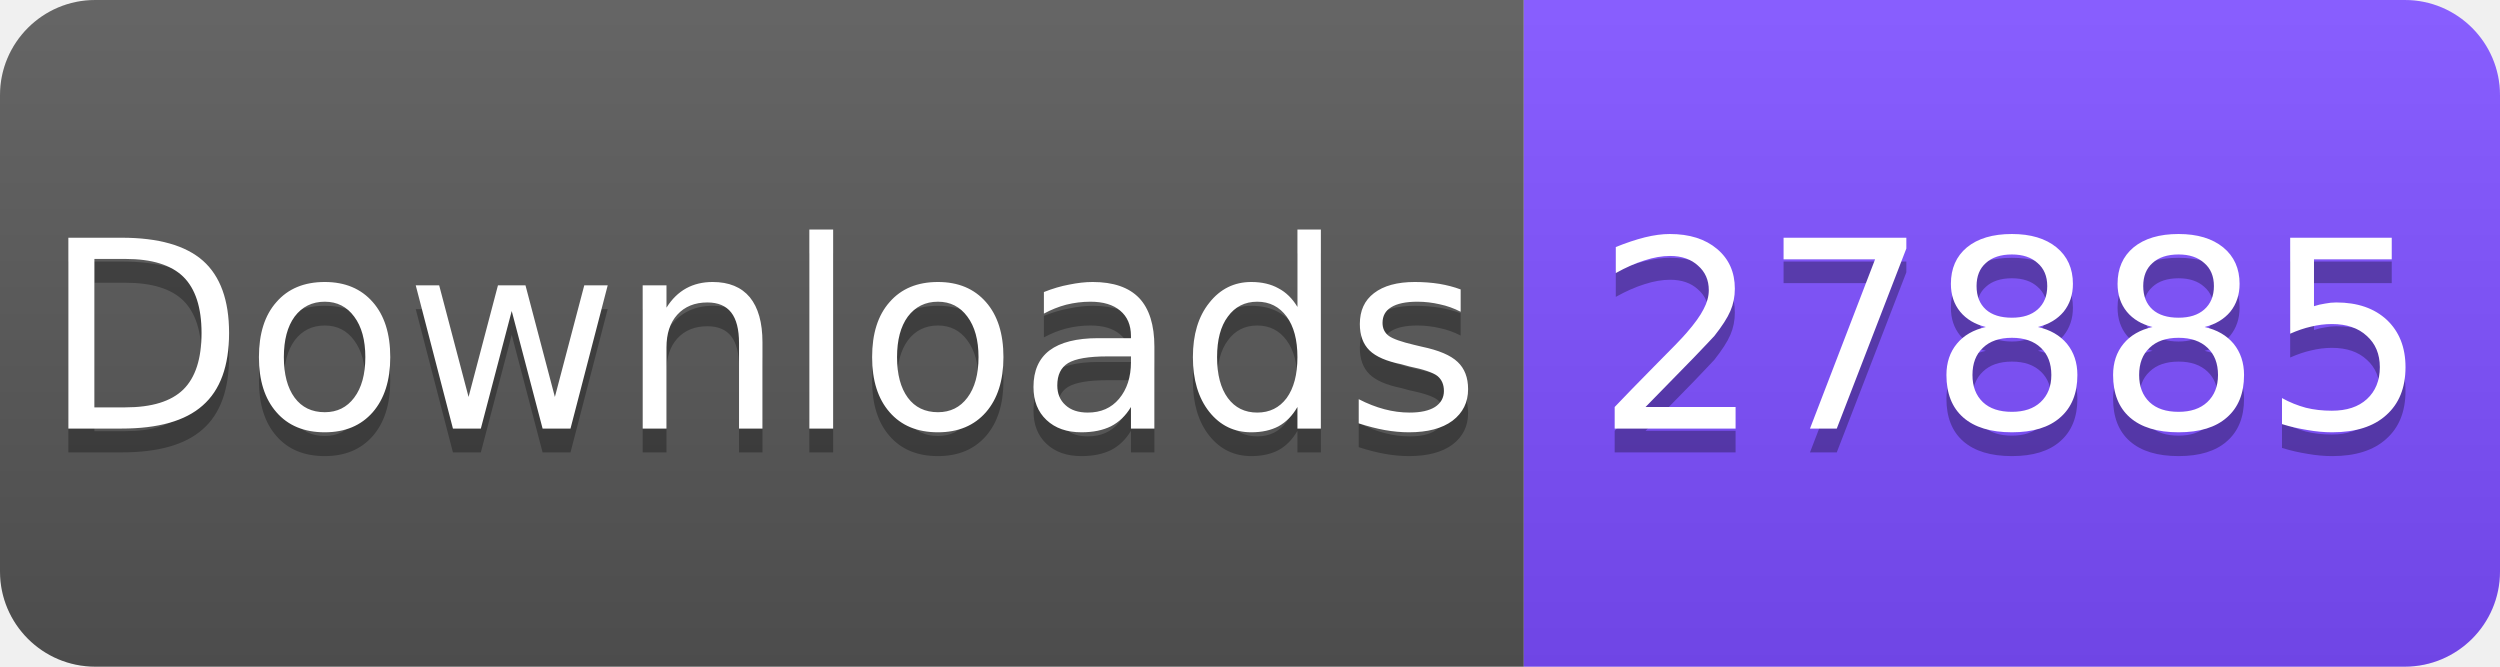
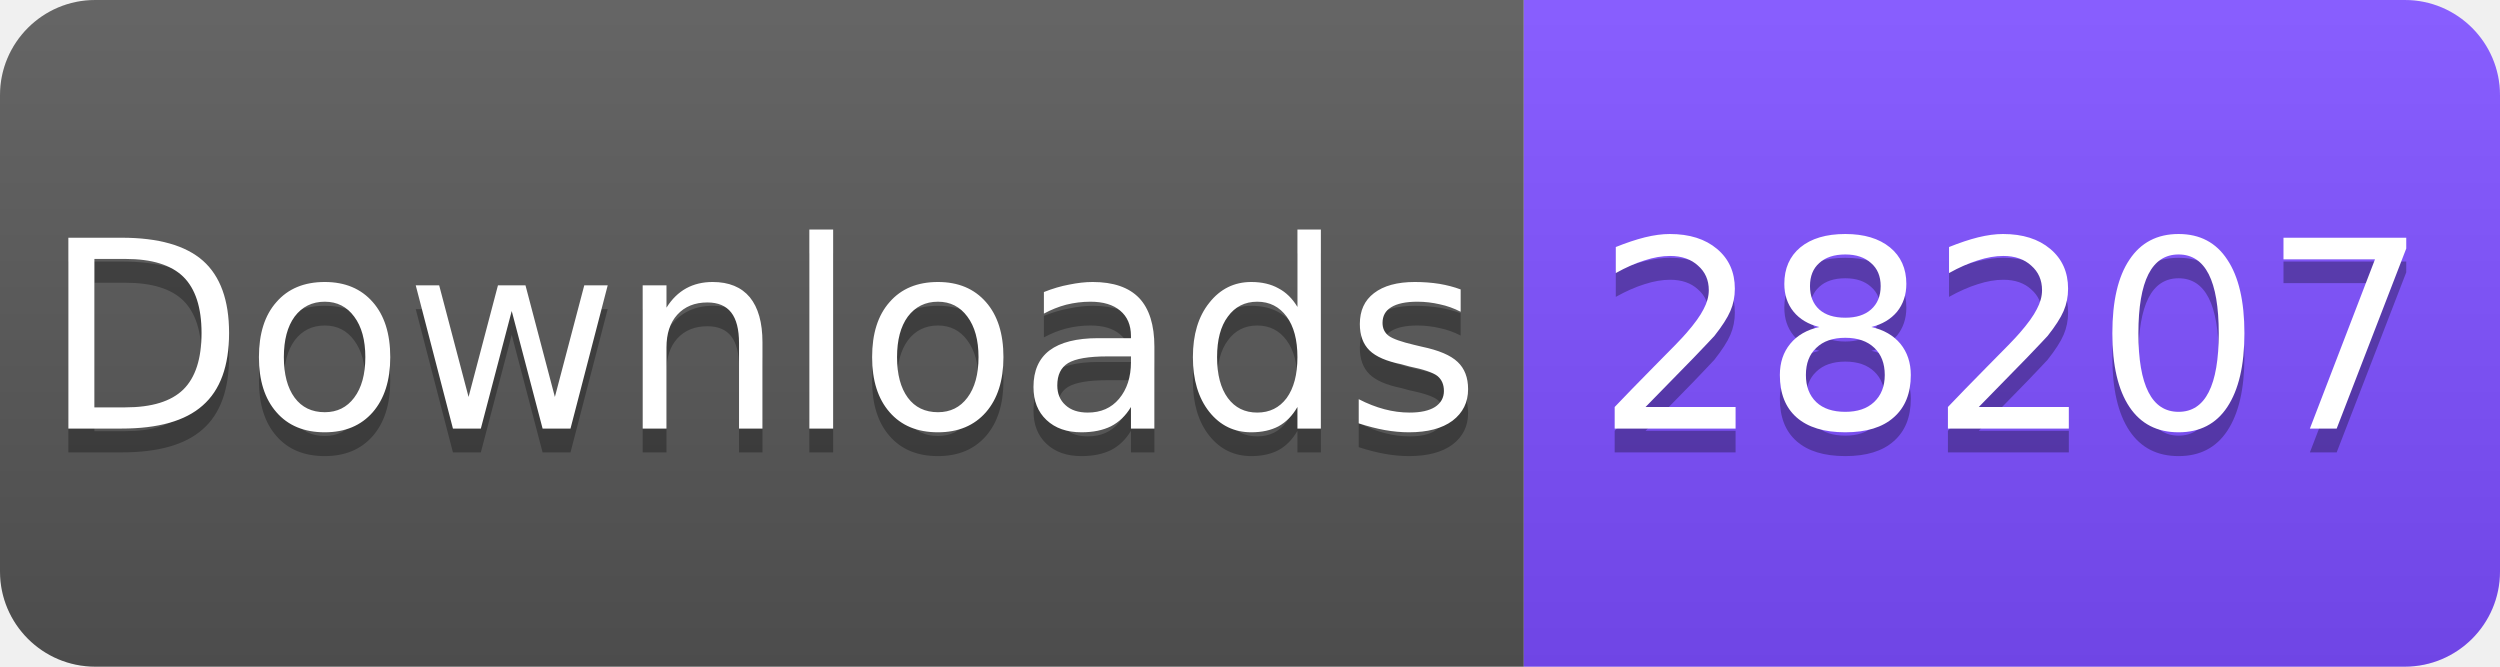
<svg xmlns="http://www.w3.org/2000/svg" width="105" height="28" viewBox="0 0 105 28">
  <linearGradient id="s" x2="0" y2="100%">
    <stop offset="0" stop-color="#fff" stop-opacity=".1" />
    <stop offset="1" stop-opacity=".1" />
  </linearGradient>
  <clipPath id="r">
    <rect width="105" height="28" rx="4" fill="#fff" />
  </clipPath>
  <g clip-path="url(#r)">
    <rect width="64" height="28" fill="#555" />
    <rect x="64" width="41" height="28" fill="#7C4DFF" />
    <rect width="105" height="28" fill="url(#s)" />
  </g>
  <g fill="#fff" text-anchor="middle" font-family="Verdana,Geneva,DejaVu Sans,sans-serif" font-size="11">
    <text x="32" y="19" fill="#010101" fill-opacity=".3">Downloads</text>
    <text x="32" y="18">Downloads</text>
-     <text x="84.5" y="19" fill="#010101" fill-opacity=".3">27885</text>
-     <text x="84.5" y="18">27885</text>
+     <text x="84.5" y="19" fill="#010101" fill-opacity=".3">28207</text>
+     <text x="84.5" y="18">28207</text>
  </g>
</svg>
